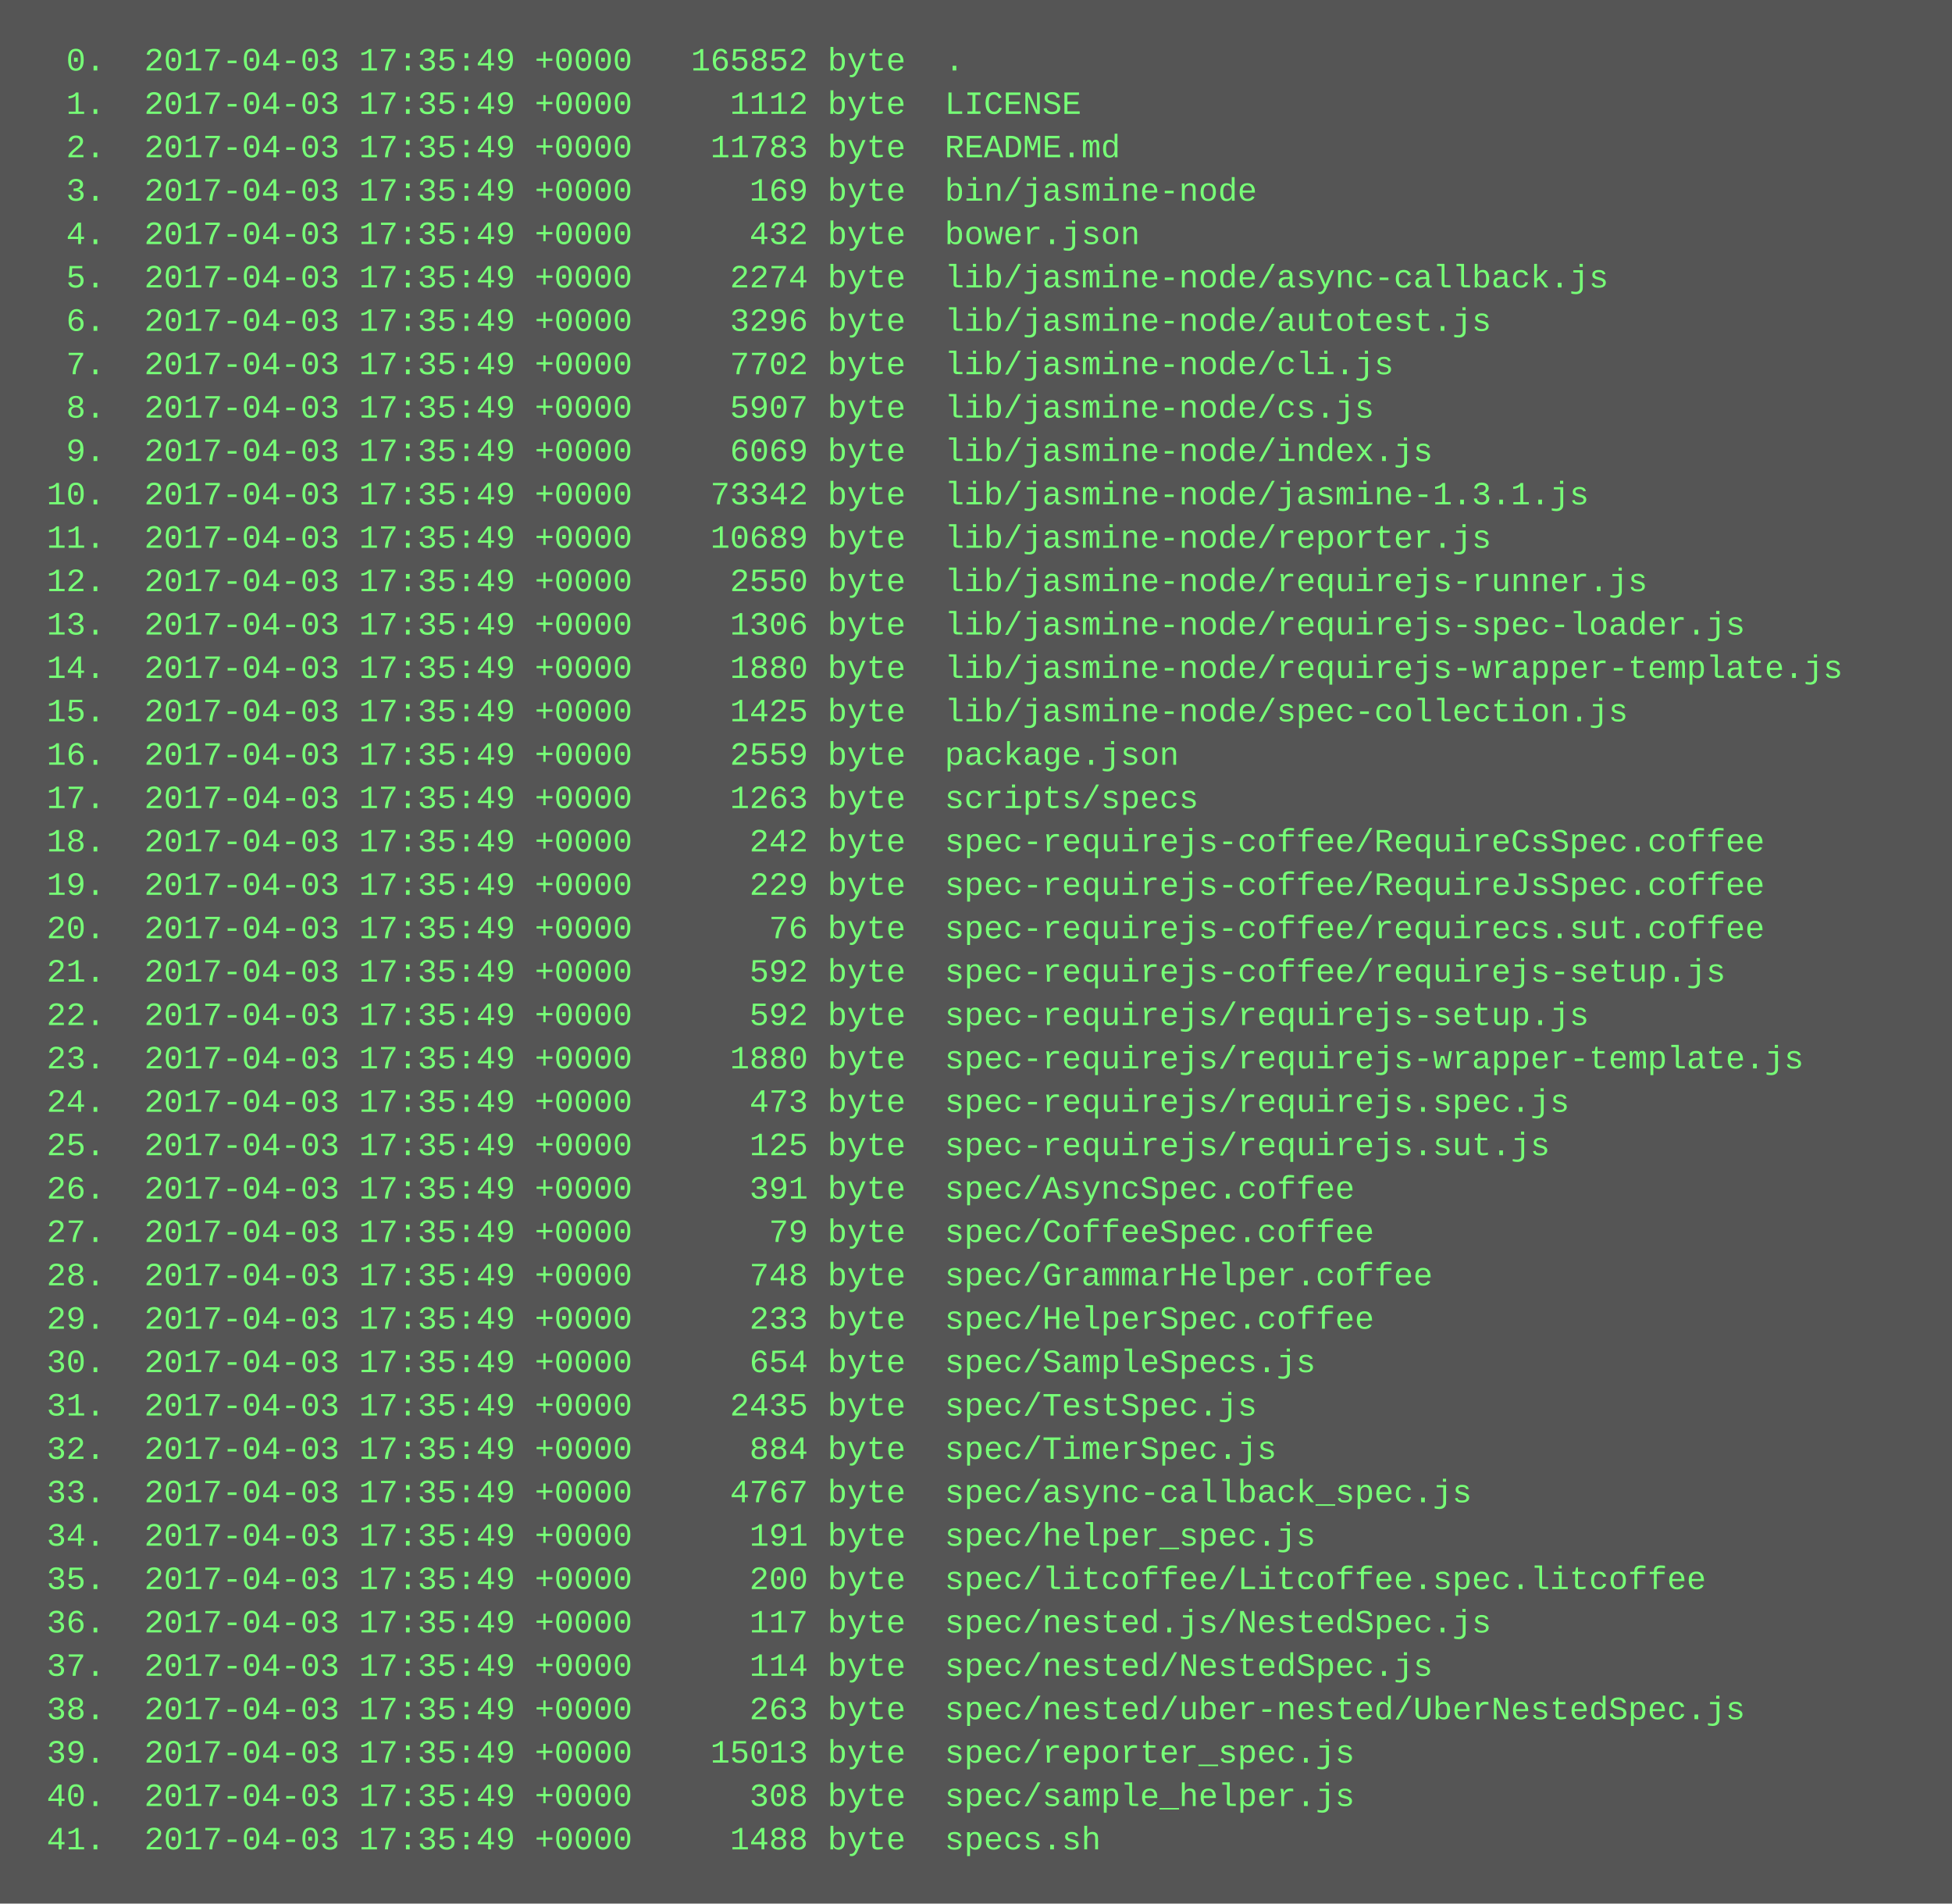
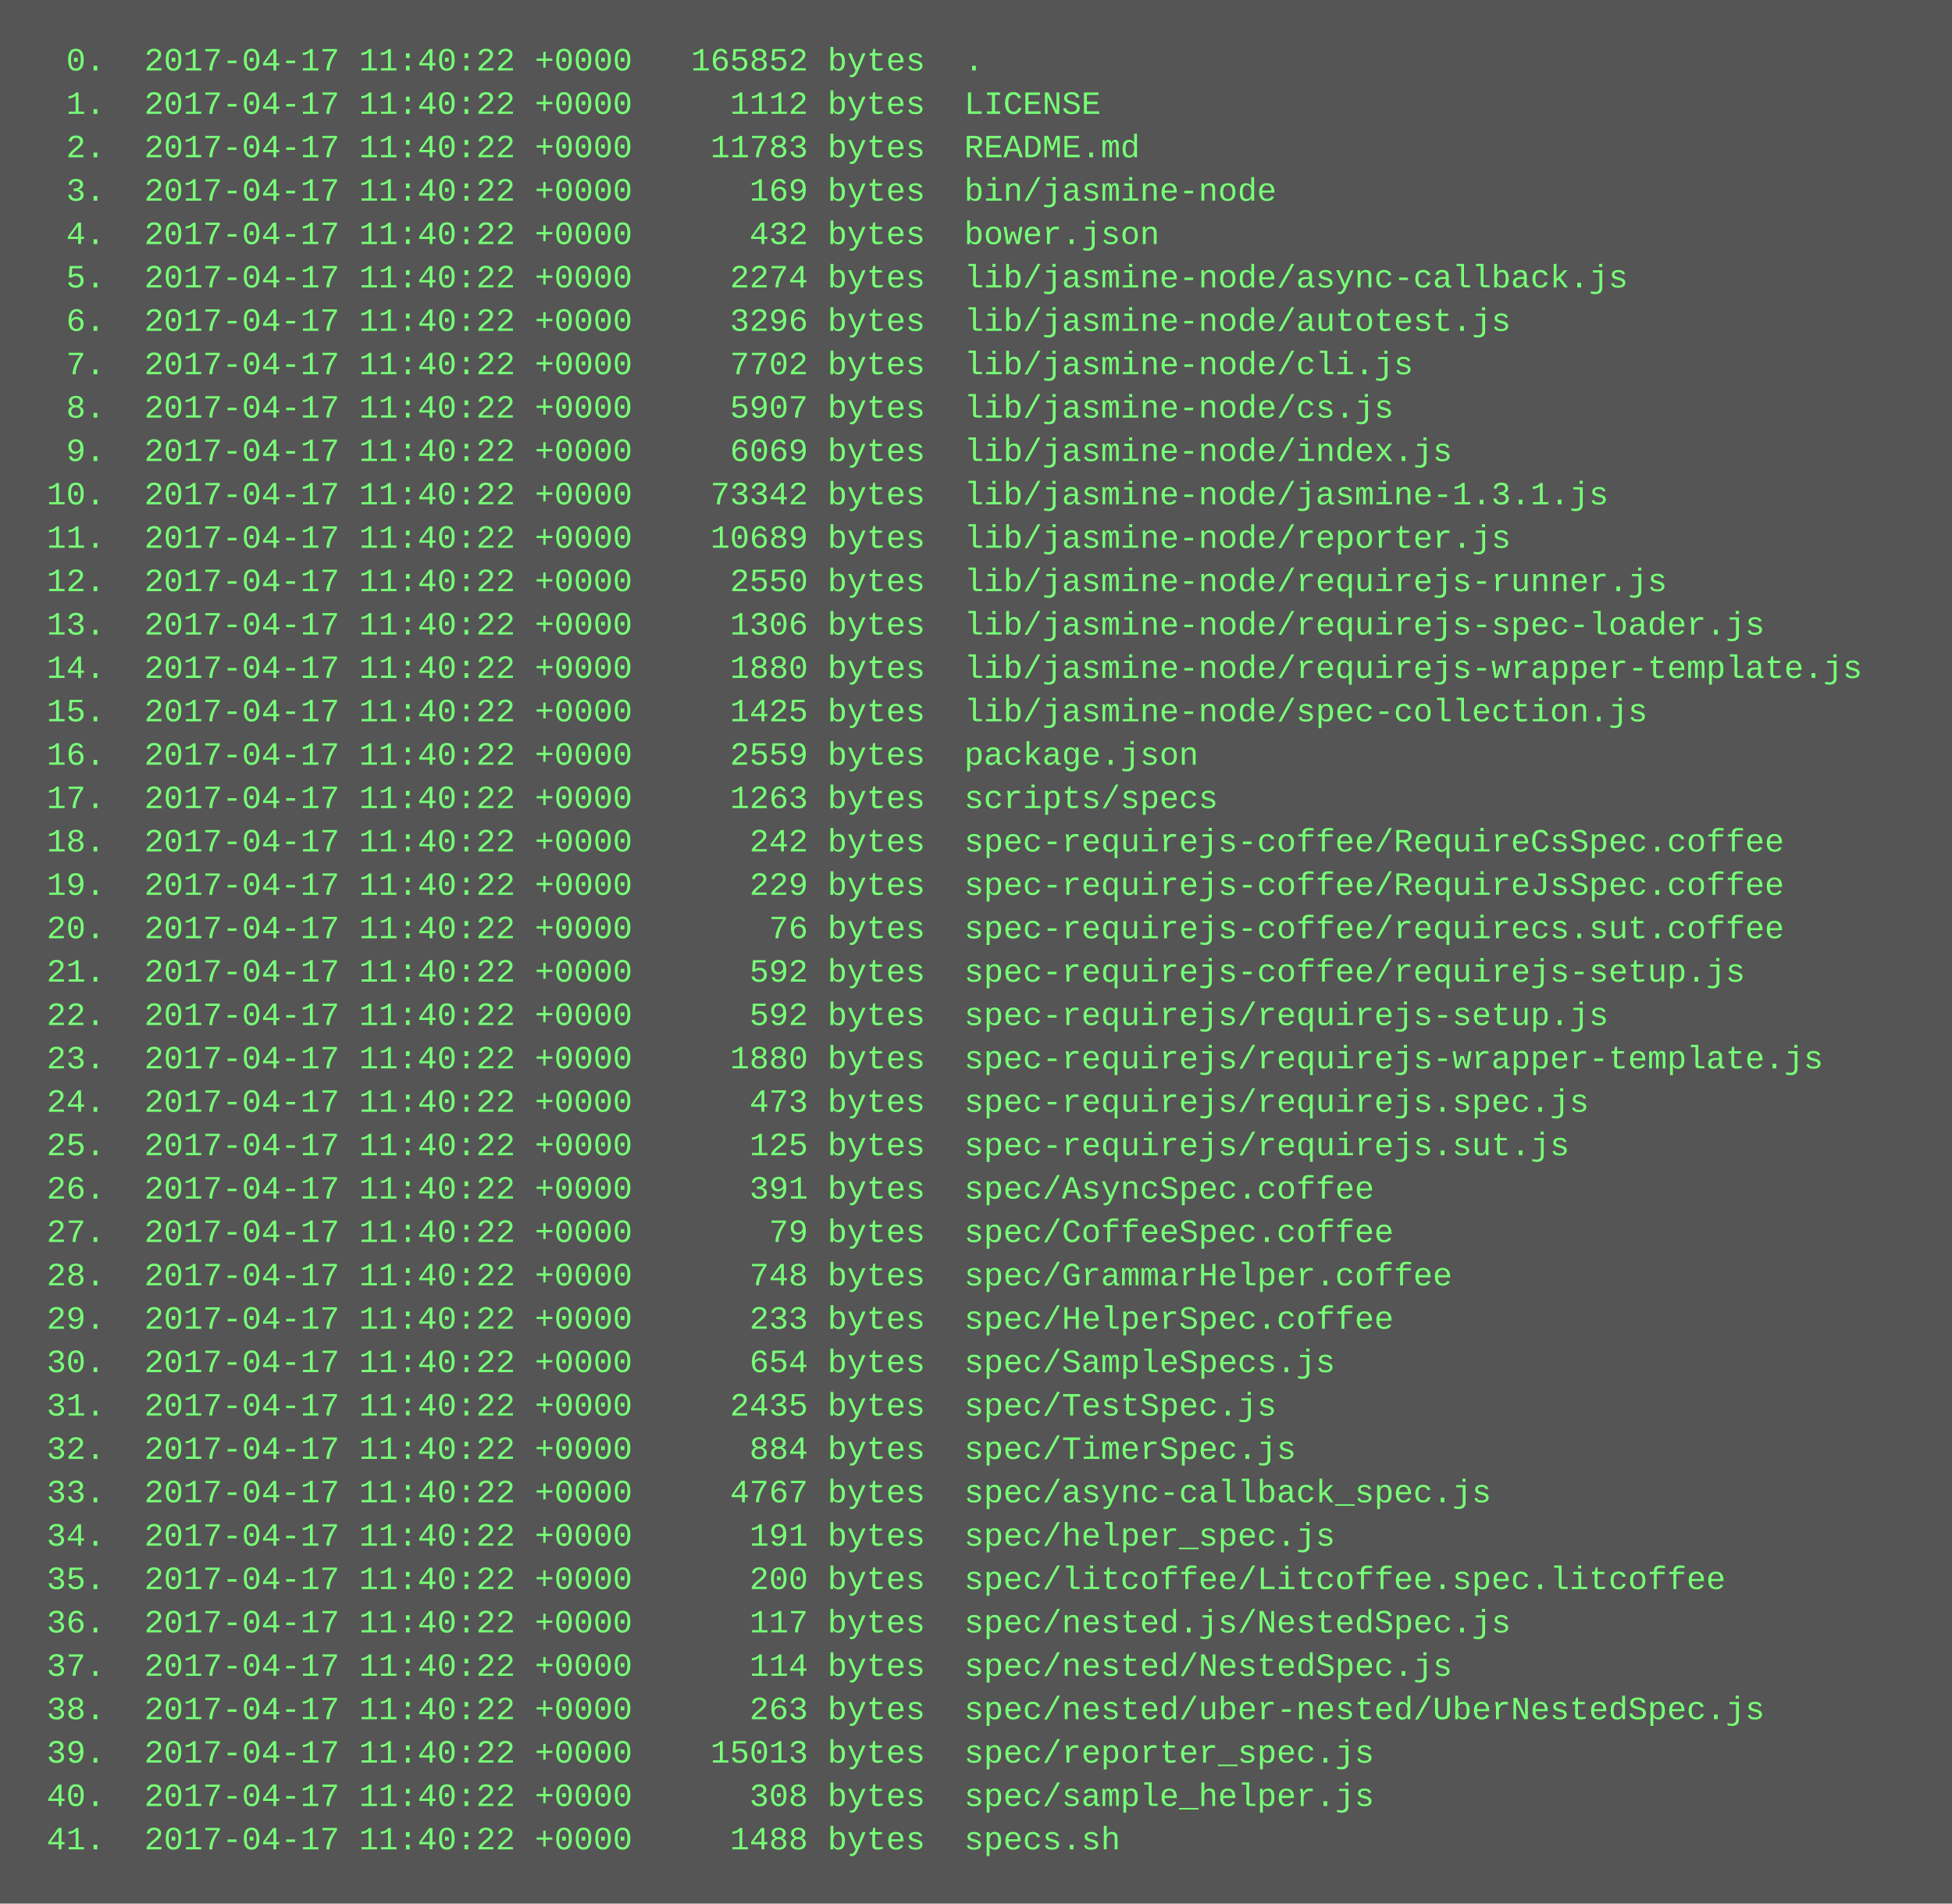
<svg xmlns="http://www.w3.org/2000/svg" height="702" width="720">
  <rect height="702" fill="#555" width="720" />
  <text fill="#7f7" font-family="Courier New" font-size="12" xml:space="preserve">
-     <tspan x="10" y="26">  0.  2017-04-03 17:35:49 +0000   165852 byte  .</tspan>
-     <tspan x="10" y="42">  1.  2017-04-03 17:35:49 +0000     1112 byte  LICENSE</tspan>
-     <tspan x="10" y="58">  2.  2017-04-03 17:35:49 +0000    11783 byte  README.md</tspan>
-     <tspan x="10" y="74">  3.  2017-04-03 17:35:49 +0000      169 byte  bin/jasmine-node</tspan>
-     <tspan x="10" y="90">  4.  2017-04-03 17:35:49 +0000      432 byte  bower.json</tspan>
-     <tspan x="10" y="106">  5.  2017-04-03 17:35:49 +0000     2274 byte  lib/jasmine-node/async-callback.js</tspan>
-     <tspan x="10" y="122">  6.  2017-04-03 17:35:49 +0000     3296 byte  lib/jasmine-node/autotest.js</tspan>
-     <tspan x="10" y="138">  7.  2017-04-03 17:35:49 +0000     7702 byte  lib/jasmine-node/cli.js</tspan>
-     <tspan x="10" y="154">  8.  2017-04-03 17:35:49 +0000     5907 byte  lib/jasmine-node/cs.js</tspan>
-     <tspan x="10" y="170">  9.  2017-04-03 17:35:49 +0000     6069 byte  lib/jasmine-node/index.js</tspan>
-     <tspan x="10" y="186"> 10.  2017-04-03 17:35:49 +0000    73342 byte  lib/jasmine-node/jasmine-1.3.1.js</tspan>
-     <tspan x="10" y="202"> 11.  2017-04-03 17:35:49 +0000    10689 byte  lib/jasmine-node/reporter.js</tspan>
-     <tspan x="10" y="218"> 12.  2017-04-03 17:35:49 +0000     2550 byte  lib/jasmine-node/requirejs-runner.js</tspan>
-     <tspan x="10" y="234"> 13.  2017-04-03 17:35:49 +0000     1306 byte  lib/jasmine-node/requirejs-spec-loader.js</tspan>
-     <tspan x="10" y="250"> 14.  2017-04-03 17:35:49 +0000     1880 byte  lib/jasmine-node/requirejs-wrapper-template.js</tspan>
-     <tspan x="10" y="266"> 15.  2017-04-03 17:35:49 +0000     1425 byte  lib/jasmine-node/spec-collection.js</tspan>
-     <tspan x="10" y="282"> 16.  2017-04-03 17:35:49 +0000     2559 byte  package.json</tspan>
-     <tspan x="10" y="298"> 17.  2017-04-03 17:35:49 +0000     1263 byte  scripts/specs</tspan>
-     <tspan x="10" y="314"> 18.  2017-04-03 17:35:49 +0000      242 byte  spec-requirejs-coffee/RequireCsSpec.coffee</tspan>
-     <tspan x="10" y="330"> 19.  2017-04-03 17:35:49 +0000      229 byte  spec-requirejs-coffee/RequireJsSpec.coffee</tspan>
-     <tspan x="10" y="346"> 20.  2017-04-03 17:35:49 +0000       76 byte  spec-requirejs-coffee/requirecs.sut.coffee</tspan>
-     <tspan x="10" y="362"> 21.  2017-04-03 17:35:49 +0000      592 byte  spec-requirejs-coffee/requirejs-setup.js</tspan>
-     <tspan x="10" y="378"> 22.  2017-04-03 17:35:49 +0000      592 byte  spec-requirejs/requirejs-setup.js</tspan>
-     <tspan x="10" y="394"> 23.  2017-04-03 17:35:49 +0000     1880 byte  spec-requirejs/requirejs-wrapper-template.js</tspan>
-     <tspan x="10" y="410"> 24.  2017-04-03 17:35:49 +0000      473 byte  spec-requirejs/requirejs.spec.js</tspan>
-     <tspan x="10" y="426"> 25.  2017-04-03 17:35:49 +0000      125 byte  spec-requirejs/requirejs.sut.js</tspan>
-     <tspan x="10" y="442"> 26.  2017-04-03 17:35:49 +0000      391 byte  spec/AsyncSpec.coffee</tspan>
-     <tspan x="10" y="458"> 27.  2017-04-03 17:35:49 +0000       79 byte  spec/CoffeeSpec.coffee</tspan>
-     <tspan x="10" y="474"> 28.  2017-04-03 17:35:49 +0000      748 byte  spec/GrammarHelper.coffee</tspan>
-     <tspan x="10" y="490"> 29.  2017-04-03 17:35:49 +0000      233 byte  spec/HelperSpec.coffee</tspan>
-     <tspan x="10" y="506"> 30.  2017-04-03 17:35:49 +0000      654 byte  spec/SampleSpecs.js</tspan>
-     <tspan x="10" y="522"> 31.  2017-04-03 17:35:49 +0000     2435 byte  spec/TestSpec.js</tspan>
-     <tspan x="10" y="538"> 32.  2017-04-03 17:35:49 +0000      884 byte  spec/TimerSpec.js</tspan>
-     <tspan x="10" y="554"> 33.  2017-04-03 17:35:49 +0000     4767 byte  spec/async-callback_spec.js</tspan>
-     <tspan x="10" y="570"> 34.  2017-04-03 17:35:49 +0000      191 byte  spec/helper_spec.js</tspan>
-     <tspan x="10" y="586"> 35.  2017-04-03 17:35:49 +0000      200 byte  spec/litcoffee/Litcoffee.spec.litcoffee</tspan>
-     <tspan x="10" y="602"> 36.  2017-04-03 17:35:49 +0000      117 byte  spec/nested.js/NestedSpec.js</tspan>
-     <tspan x="10" y="618"> 37.  2017-04-03 17:35:49 +0000      114 byte  spec/nested/NestedSpec.js</tspan>
-     <tspan x="10" y="634"> 38.  2017-04-03 17:35:49 +0000      263 byte  spec/nested/uber-nested/UberNestedSpec.js</tspan>
-     <tspan x="10" y="650"> 39.  2017-04-03 17:35:49 +0000    15013 byte  spec/reporter_spec.js</tspan>
-     <tspan x="10" y="666"> 40.  2017-04-03 17:35:49 +0000      308 byte  spec/sample_helper.js</tspan>
-     <tspan x="10" y="682"> 41.  2017-04-03 17:35:49 +0000     1488 byte  specs.sh</tspan>
+     <tspan x="10" y="26">  0.  2017-04-17 11:40:22 +0000   165852 bytes  .</tspan>
+     <tspan x="10" y="42">  1.  2017-04-17 11:40:22 +0000     1112 bytes  LICENSE</tspan>
+     <tspan x="10" y="58">  2.  2017-04-17 11:40:22 +0000    11783 bytes  README.md</tspan>
+     <tspan x="10" y="74">  3.  2017-04-17 11:40:22 +0000      169 bytes  bin/jasmine-node</tspan>
+     <tspan x="10" y="90">  4.  2017-04-17 11:40:22 +0000      432 bytes  bower.json</tspan>
+     <tspan x="10" y="106">  5.  2017-04-17 11:40:22 +0000     2274 bytes  lib/jasmine-node/async-callback.js</tspan>
+     <tspan x="10" y="122">  6.  2017-04-17 11:40:22 +0000     3296 bytes  lib/jasmine-node/autotest.js</tspan>
+     <tspan x="10" y="138">  7.  2017-04-17 11:40:22 +0000     7702 bytes  lib/jasmine-node/cli.js</tspan>
+     <tspan x="10" y="154">  8.  2017-04-17 11:40:22 +0000     5907 bytes  lib/jasmine-node/cs.js</tspan>
+     <tspan x="10" y="170">  9.  2017-04-17 11:40:22 +0000     6069 bytes  lib/jasmine-node/index.js</tspan>
+     <tspan x="10" y="186"> 10.  2017-04-17 11:40:22 +0000    73342 bytes  lib/jasmine-node/jasmine-1.3.1.js</tspan>
+     <tspan x="10" y="202"> 11.  2017-04-17 11:40:22 +0000    10689 bytes  lib/jasmine-node/reporter.js</tspan>
+     <tspan x="10" y="218"> 12.  2017-04-17 11:40:22 +0000     2550 bytes  lib/jasmine-node/requirejs-runner.js</tspan>
+     <tspan x="10" y="234"> 13.  2017-04-17 11:40:22 +0000     1306 bytes  lib/jasmine-node/requirejs-spec-loader.js</tspan>
+     <tspan x="10" y="250"> 14.  2017-04-17 11:40:22 +0000     1880 bytes  lib/jasmine-node/requirejs-wrapper-template.js</tspan>
+     <tspan x="10" y="266"> 15.  2017-04-17 11:40:22 +0000     1425 bytes  lib/jasmine-node/spec-collection.js</tspan>
+     <tspan x="10" y="282"> 16.  2017-04-17 11:40:22 +0000     2559 bytes  package.json</tspan>
+     <tspan x="10" y="298"> 17.  2017-04-17 11:40:22 +0000     1263 bytes  scripts/specs</tspan>
+     <tspan x="10" y="314"> 18.  2017-04-17 11:40:22 +0000      242 bytes  spec-requirejs-coffee/RequireCsSpec.coffee</tspan>
+     <tspan x="10" y="330"> 19.  2017-04-17 11:40:22 +0000      229 bytes  spec-requirejs-coffee/RequireJsSpec.coffee</tspan>
+     <tspan x="10" y="346"> 20.  2017-04-17 11:40:22 +0000       76 bytes  spec-requirejs-coffee/requirecs.sut.coffee</tspan>
+     <tspan x="10" y="362"> 21.  2017-04-17 11:40:22 +0000      592 bytes  spec-requirejs-coffee/requirejs-setup.js</tspan>
+     <tspan x="10" y="378"> 22.  2017-04-17 11:40:22 +0000      592 bytes  spec-requirejs/requirejs-setup.js</tspan>
+     <tspan x="10" y="394"> 23.  2017-04-17 11:40:22 +0000     1880 bytes  spec-requirejs/requirejs-wrapper-template.js</tspan>
+     <tspan x="10" y="410"> 24.  2017-04-17 11:40:22 +0000      473 bytes  spec-requirejs/requirejs.spec.js</tspan>
+     <tspan x="10" y="426"> 25.  2017-04-17 11:40:22 +0000      125 bytes  spec-requirejs/requirejs.sut.js</tspan>
+     <tspan x="10" y="442"> 26.  2017-04-17 11:40:22 +0000      391 bytes  spec/AsyncSpec.coffee</tspan>
+     <tspan x="10" y="458"> 27.  2017-04-17 11:40:22 +0000       79 bytes  spec/CoffeeSpec.coffee</tspan>
+     <tspan x="10" y="474"> 28.  2017-04-17 11:40:22 +0000      748 bytes  spec/GrammarHelper.coffee</tspan>
+     <tspan x="10" y="490"> 29.  2017-04-17 11:40:22 +0000      233 bytes  spec/HelperSpec.coffee</tspan>
+     <tspan x="10" y="506"> 30.  2017-04-17 11:40:22 +0000      654 bytes  spec/SampleSpecs.js</tspan>
+     <tspan x="10" y="522"> 31.  2017-04-17 11:40:22 +0000     2435 bytes  spec/TestSpec.js</tspan>
+     <tspan x="10" y="538"> 32.  2017-04-17 11:40:22 +0000      884 bytes  spec/TimerSpec.js</tspan>
+     <tspan x="10" y="554"> 33.  2017-04-17 11:40:22 +0000     4767 bytes  spec/async-callback_spec.js</tspan>
+     <tspan x="10" y="570"> 34.  2017-04-17 11:40:22 +0000      191 bytes  spec/helper_spec.js</tspan>
+     <tspan x="10" y="586"> 35.  2017-04-17 11:40:22 +0000      200 bytes  spec/litcoffee/Litcoffee.spec.litcoffee</tspan>
+     <tspan x="10" y="602"> 36.  2017-04-17 11:40:22 +0000      117 bytes  spec/nested.js/NestedSpec.js</tspan>
+     <tspan x="10" y="618"> 37.  2017-04-17 11:40:22 +0000      114 bytes  spec/nested/NestedSpec.js</tspan>
+     <tspan x="10" y="634"> 38.  2017-04-17 11:40:22 +0000      263 bytes  spec/nested/uber-nested/UberNestedSpec.js</tspan>
+     <tspan x="10" y="650"> 39.  2017-04-17 11:40:22 +0000    15013 bytes  spec/reporter_spec.js</tspan>
+     <tspan x="10" y="666"> 40.  2017-04-17 11:40:22 +0000      308 bytes  spec/sample_helper.js</tspan>
+     <tspan x="10" y="682"> 41.  2017-04-17 11:40:22 +0000     1488 bytes  specs.sh</tspan>
  </text>
</svg>
